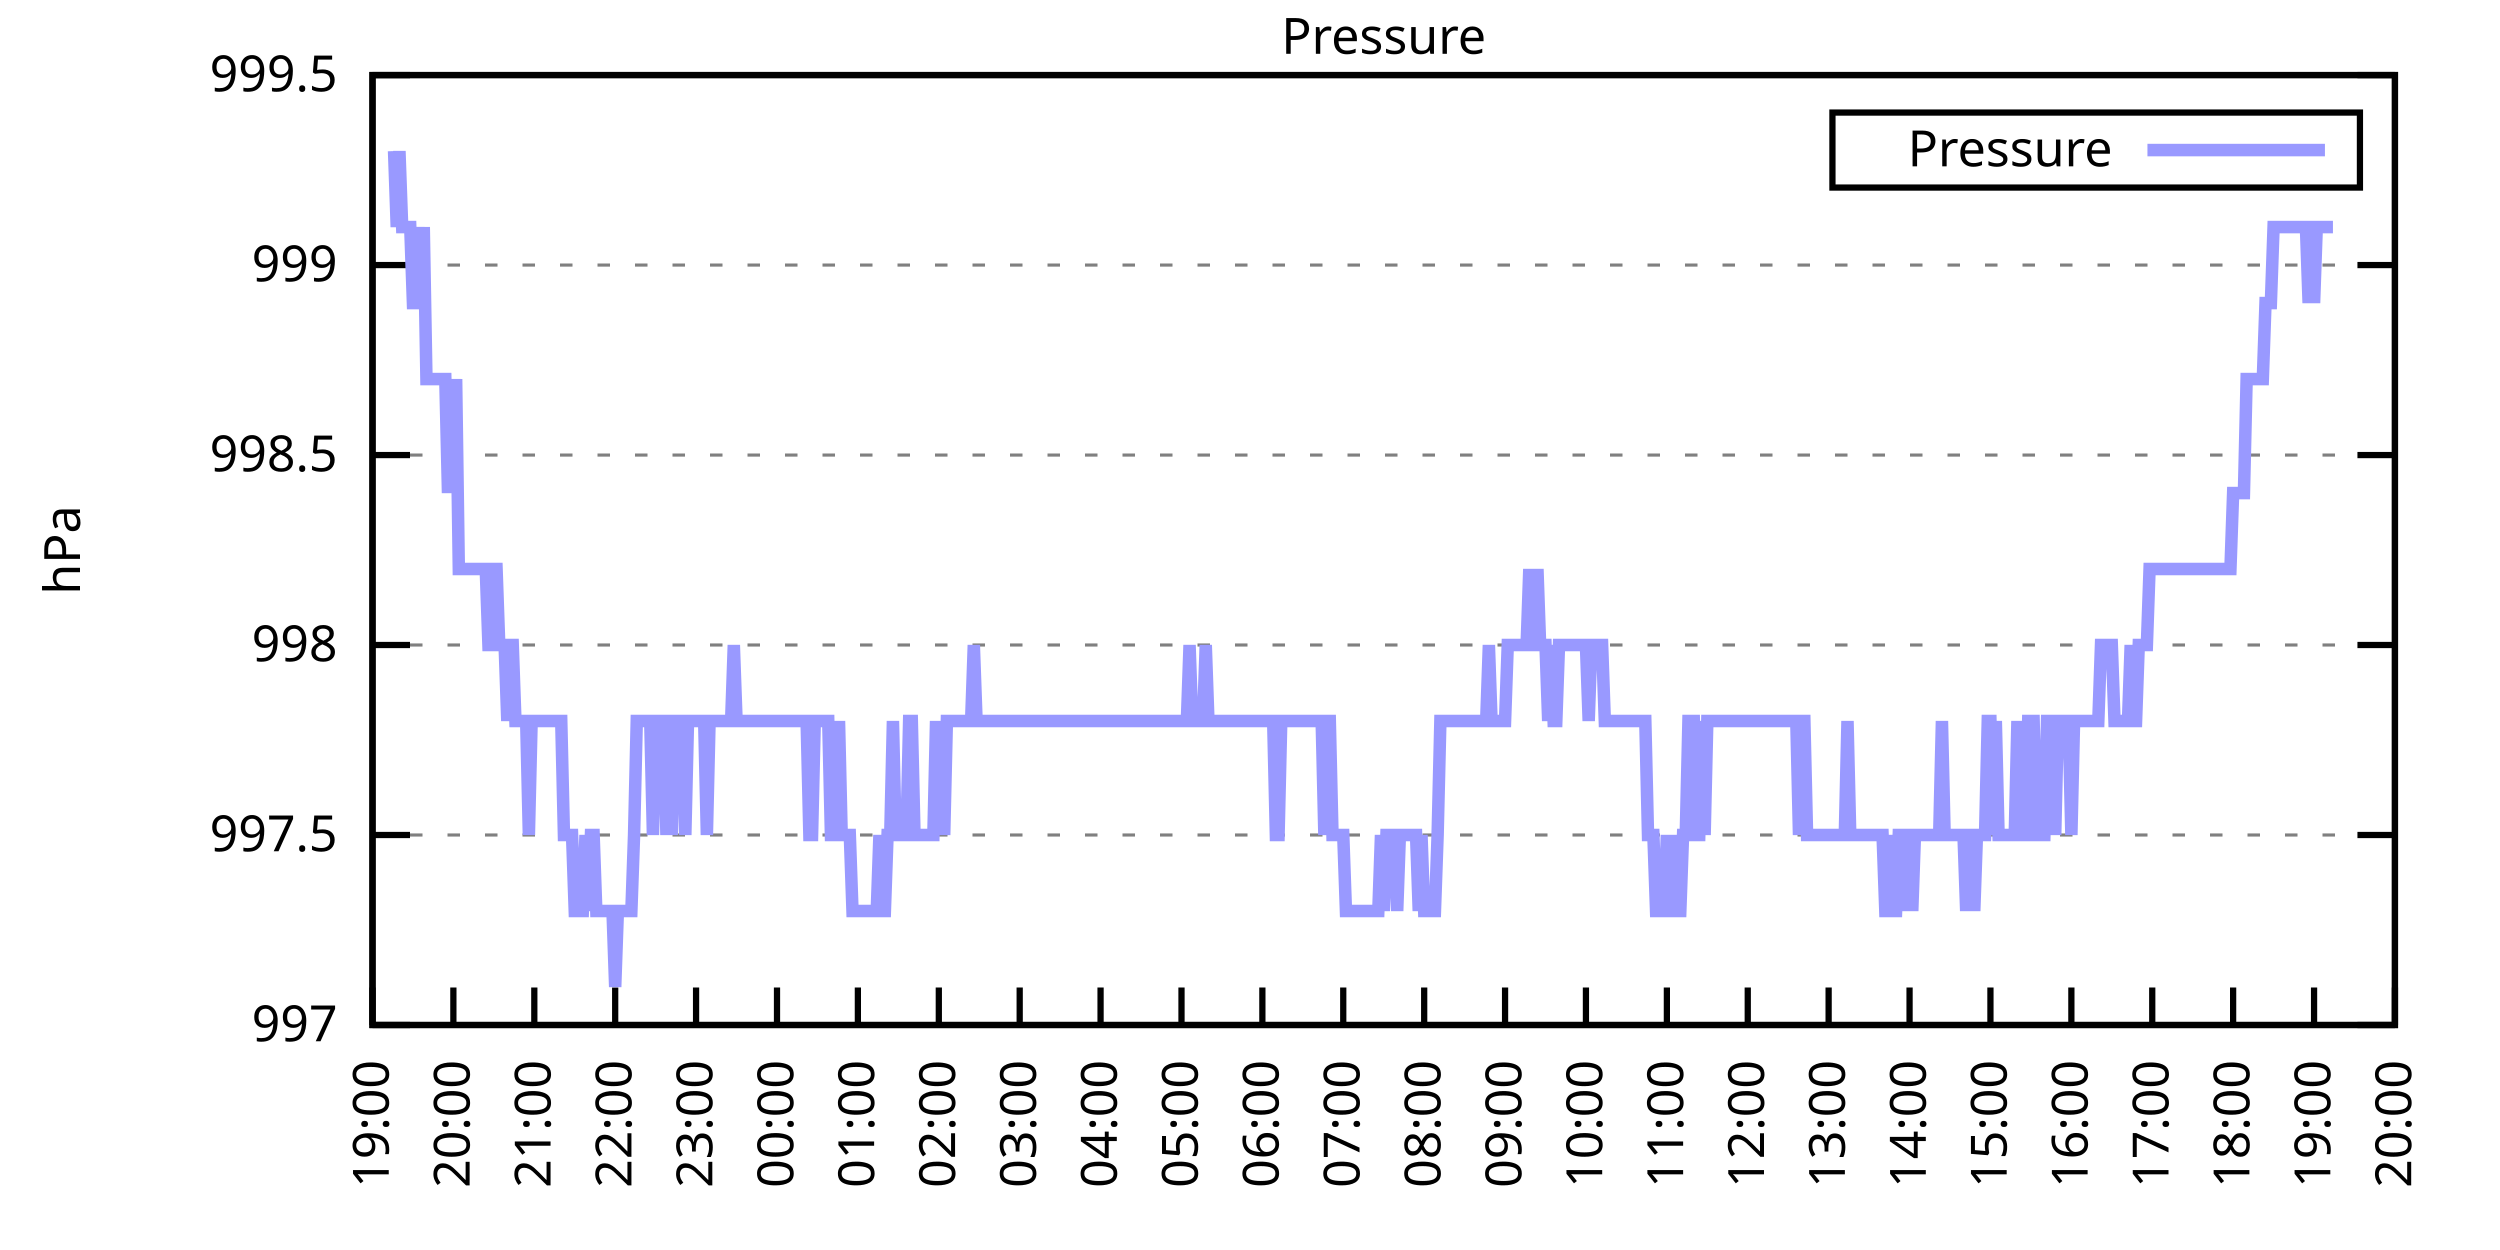
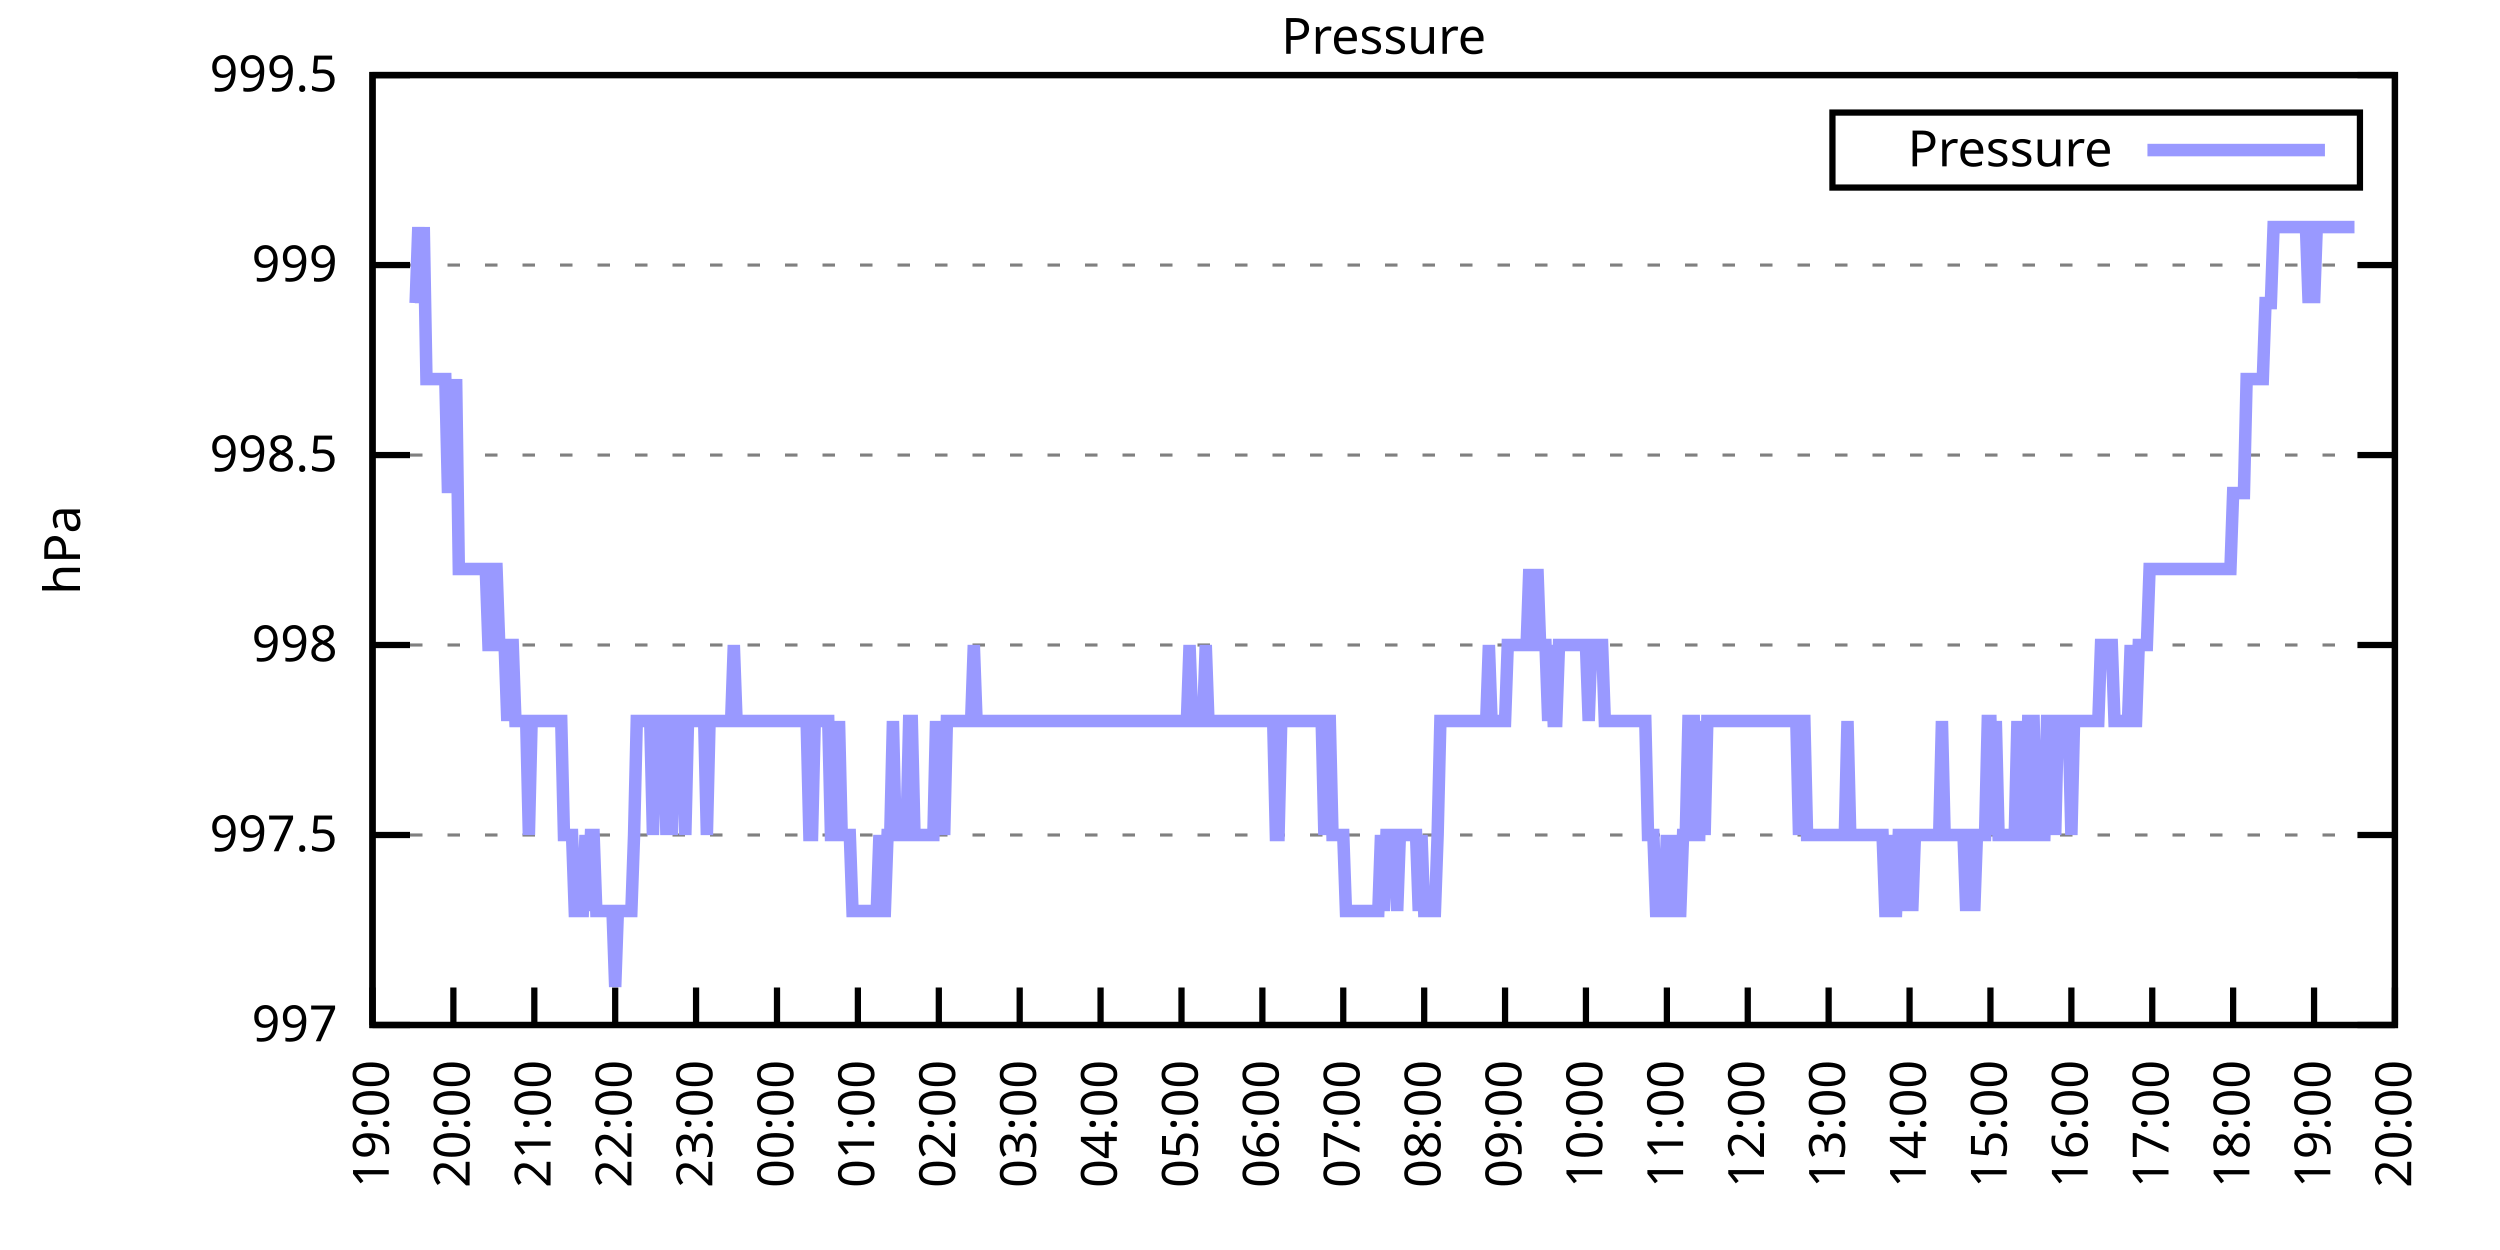
<svg xmlns="http://www.w3.org/2000/svg" xmlns:xlink="http://www.w3.org/1999/xlink" width="400" height="200" viewBox="0 0 400 200">
  <g id="gnuplot_canvas">
    <rect x="0" y="0" width="400" height="200" fill="none" />
    <defs>
      <circle id="gpDot" r="0.5" stroke-width="0.5" stroke="currentColor" />
      <path id="gpPt0" stroke-width="0.333" stroke="currentColor" d="M-1,0 h2 M0,-1 v2" />
      <path id="gpPt1" stroke-width="0.333" stroke="currentColor" d="M-1,-1 L1,1 M1,-1 L-1,1" />
      <path id="gpPt2" stroke-width="0.333" stroke="currentColor" d="M-1,0 L1,0 M0,-1 L0,1 M-1,-1 L1,1 M-1,1 L1,-1" />
      <rect id="gpPt3" stroke-width="0.333" stroke="currentColor" x="-1" y="-1" width="2" height="2" />
      <rect id="gpPt4" stroke-width="0.333" stroke="currentColor" fill="currentColor" x="-1" y="-1" width="2" height="2" />
      <circle id="gpPt5" stroke-width="0.333" stroke="currentColor" cx="0" cy="0" r="1" />
      <use xlink:href="#gpPt5" id="gpPt6" fill="currentColor" stroke="none" />
      <path id="gpPt7" stroke-width="0.333" stroke="currentColor" d="M0,-1.33 L-1.33,0.67 L1.33,0.67 z" />
      <use xlink:href="#gpPt7" id="gpPt8" fill="currentColor" stroke="none" />
      <use xlink:href="#gpPt7" id="gpPt9" stroke="currentColor" transform="rotate(180)" />
      <use xlink:href="#gpPt9" id="gpPt10" fill="currentColor" stroke="none" />
      <use xlink:href="#gpPt3" id="gpPt11" stroke="currentColor" transform="rotate(45)" />
      <use xlink:href="#gpPt11" id="gpPt12" fill="currentColor" stroke="none" />
      <path id="gpPt13" stroke-width="0.333" stroke="currentColor" d="M0,1.330 L1.265,0.411 L0.782,-1.067 L-0.782,-1.076 L-1.265,0.411 z" />
      <use xlink:href="#gpPt13" id="gpPt14" fill="currentColor" stroke="none" />
      <filter id="textbox" filterUnits="objectBoundingBox" x="0" y="0" height="1" width="1">
        <feFlood flood-color="white" flood-opacity="1" result="bgnd" />
        <feComposite in="SourceGraphic" in2="bgnd" operator="atop" />
      </filter>
      <filter id="greybox" filterUnits="objectBoundingBox" x="0" y="0" height="1" width="1">
        <feFlood flood-color="lightgrey" flood-opacity="1" result="grey" />
        <feComposite in="SourceGraphic" in2="grey" operator="atop" />
      </filter>
    </defs>
    <g fill="none" color="white" stroke="currentColor" stroke-width="1.00" stroke-linecap="butt" stroke-linejoin="miter">
</g>
    <g fill="none" color="black" stroke="currentColor" stroke-width="1.00" stroke-linecap="butt" stroke-linejoin="miter">
      <g stroke="none" shape-rendering="crispEdges">
        <polygon fill="rgb(255, 255, 255)" points="59.60,164.00 383.18,164.00 383.18,12.02 59.60,12.02 " />
      </g>
    </g>
    <g fill="none" color="black" stroke="currentColor" stroke-width="1.00" stroke-linecap="butt" stroke-linejoin="miter">
</g>
    <g fill="none" color="black" stroke="black" stroke-width="0.50" stroke-linecap="butt" stroke-linejoin="miter">
</g>
    <g fill="none" color="gray" stroke="currentColor" stroke-width="0.50" stroke-linecap="butt" stroke-linejoin="miter">
      <path stroke="gray" stroke-dasharray="2,4" class="gridline" d="M59.60,164.00 L383.19,164.00  " />
    </g>
    <g fill="none" color="gray" stroke="gray" stroke-width="1.00" stroke-linecap="butt" stroke-linejoin="miter">
</g>
    <g fill="none" color="black" stroke="currentColor" stroke-width="1.00" stroke-linecap="butt" stroke-linejoin="miter">
      <path stroke="black" d="M59.60,164.00 L65.60,164.00 M383.19,164.00 L377.19,164.00  " />
      <g transform="translate(54.00,166.60)" stroke="none" fill="black" font-family="Sans" font-size="8.00" text-anchor="end">
        <text>
          <tspan font-family="Sans"> 997</tspan>
        </text>
      </g>
    </g>
    <g fill="none" color="black" stroke="currentColor" stroke-width="1.00" stroke-linecap="butt" stroke-linejoin="miter">
</g>
    <g fill="none" color="black" stroke="black" stroke-width="0.50" stroke-linecap="butt" stroke-linejoin="miter">
</g>
    <g fill="none" color="gray" stroke="currentColor" stroke-width="0.50" stroke-linecap="butt" stroke-linejoin="miter">
      <path stroke="gray" stroke-dasharray="2,4" class="gridline" d="M59.60,133.60 L383.19,133.60  " />
    </g>
    <g fill="none" color="gray" stroke="gray" stroke-width="1.00" stroke-linecap="butt" stroke-linejoin="miter">
</g>
    <g fill="none" color="black" stroke="currentColor" stroke-width="1.00" stroke-linecap="butt" stroke-linejoin="miter">
      <path stroke="black" d="M59.60,133.60 L65.60,133.60 M383.19,133.60 L377.19,133.60  " />
      <g transform="translate(54.00,136.20)" stroke="none" fill="black" font-family="Sans" font-size="8.00" text-anchor="end">
        <text>
          <tspan font-family="Sans"> 997.5</tspan>
        </text>
      </g>
    </g>
    <g fill="none" color="black" stroke="currentColor" stroke-width="1.00" stroke-linecap="butt" stroke-linejoin="miter">
</g>
    <g fill="none" color="black" stroke="black" stroke-width="0.50" stroke-linecap="butt" stroke-linejoin="miter">
</g>
    <g fill="none" color="gray" stroke="currentColor" stroke-width="0.50" stroke-linecap="butt" stroke-linejoin="miter">
      <path stroke="gray" stroke-dasharray="2,4" class="gridline" d="M59.60,103.20 L383.19,103.20  " />
    </g>
    <g fill="none" color="gray" stroke="gray" stroke-width="1.00" stroke-linecap="butt" stroke-linejoin="miter">
</g>
    <g fill="none" color="black" stroke="currentColor" stroke-width="1.00" stroke-linecap="butt" stroke-linejoin="miter">
      <path stroke="black" d="M59.60,103.20 L65.60,103.20 M383.19,103.20 L377.19,103.20  " />
      <g transform="translate(54.00,105.80)" stroke="none" fill="black" font-family="Sans" font-size="8.00" text-anchor="end">
        <text>
          <tspan font-family="Sans"> 998</tspan>
        </text>
      </g>
    </g>
    <g fill="none" color="black" stroke="currentColor" stroke-width="1.00" stroke-linecap="butt" stroke-linejoin="miter">
</g>
    <g fill="none" color="black" stroke="black" stroke-width="0.50" stroke-linecap="butt" stroke-linejoin="miter">
</g>
    <g fill="none" color="gray" stroke="currentColor" stroke-width="0.50" stroke-linecap="butt" stroke-linejoin="miter">
      <path stroke="gray" stroke-dasharray="2,4" class="gridline" d="M59.60,72.81 L383.19,72.81  " />
    </g>
    <g fill="none" color="gray" stroke="gray" stroke-width="1.00" stroke-linecap="butt" stroke-linejoin="miter">
</g>
    <g fill="none" color="black" stroke="currentColor" stroke-width="1.00" stroke-linecap="butt" stroke-linejoin="miter">
      <path stroke="black" d="M59.60,72.81 L65.60,72.81 M383.19,72.81 L377.19,72.81  " />
      <g transform="translate(54.00,75.41)" stroke="none" fill="black" font-family="Sans" font-size="8.00" text-anchor="end">
        <text>
          <tspan font-family="Sans"> 998.5</tspan>
        </text>
      </g>
    </g>
    <g fill="none" color="black" stroke="currentColor" stroke-width="1.00" stroke-linecap="butt" stroke-linejoin="miter">
</g>
    <g fill="none" color="black" stroke="black" stroke-width="0.50" stroke-linecap="butt" stroke-linejoin="miter">
</g>
    <g fill="none" color="gray" stroke="currentColor" stroke-width="0.50" stroke-linecap="butt" stroke-linejoin="miter">
      <path stroke="gray" stroke-dasharray="2,4" class="gridline" d="M59.60,42.41 L383.19,42.41  " />
    </g>
    <g fill="none" color="gray" stroke="gray" stroke-width="1.00" stroke-linecap="butt" stroke-linejoin="miter">
</g>
    <g fill="none" color="black" stroke="currentColor" stroke-width="1.00" stroke-linecap="butt" stroke-linejoin="miter">
      <path stroke="black" d="M59.60,42.41 L65.60,42.41 M383.19,42.41 L377.19,42.41  " />
      <g transform="translate(54.00,45.01)" stroke="none" fill="black" font-family="Sans" font-size="8.00" text-anchor="end">
        <text>
          <tspan font-family="Sans"> 999</tspan>
        </text>
      </g>
    </g>
    <g fill="none" color="black" stroke="currentColor" stroke-width="1.00" stroke-linecap="butt" stroke-linejoin="miter">
</g>
    <g fill="none" color="black" stroke="black" stroke-width="0.50" stroke-linecap="butt" stroke-linejoin="miter">
</g>
    <g fill="none" color="gray" stroke="currentColor" stroke-width="0.50" stroke-linecap="butt" stroke-linejoin="miter">
      <path stroke="gray" stroke-dasharray="2,4" class="gridline" d="M59.60,12.01 L383.19,12.01  " />
    </g>
    <g fill="none" color="gray" stroke="gray" stroke-width="1.00" stroke-linecap="butt" stroke-linejoin="miter">
</g>
    <g fill="none" color="black" stroke="currentColor" stroke-width="1.00" stroke-linecap="butt" stroke-linejoin="miter">
      <path stroke="black" d="M59.60,12.01 L65.60,12.01 M383.19,12.01 L377.19,12.01  " />
      <g transform="translate(54.00,14.61)" stroke="none" fill="black" font-family="Sans" font-size="8.00" text-anchor="end">
        <text>
          <tspan font-family="Sans"> 999.5</tspan>
        </text>
      </g>
    </g>
    <g fill="none" color="black" stroke="currentColor" stroke-width="1.00" stroke-linecap="butt" stroke-linejoin="miter">
      <path stroke="black" d="M59.60,164.00 L59.60,158.00  " />
      <g transform="translate(62.20,169.60) rotate(270.00)" stroke="none" fill="black" font-family="Sans" font-size="8.00" text-anchor="end">
        <text>
          <tspan font-family="Sans">19:00</tspan>
        </text>
      </g>
    </g>
    <g fill="none" color="black" stroke="currentColor" stroke-width="1.00" stroke-linecap="butt" stroke-linejoin="miter">
      <path stroke="black" d="M72.54,164.00 L72.54,158.00  " />
      <g transform="translate(75.14,169.60) rotate(270.00)" stroke="none" fill="black" font-family="Sans" font-size="8.00" text-anchor="end">
        <text>
          <tspan font-family="Sans">20:00</tspan>
        </text>
      </g>
    </g>
    <g fill="none" color="black" stroke="currentColor" stroke-width="1.00" stroke-linecap="butt" stroke-linejoin="miter">
      <path stroke="black" d="M85.49,164.00 L85.49,158.00  " />
      <g transform="translate(88.09,169.60) rotate(270.00)" stroke="none" fill="black" font-family="Sans" font-size="8.00" text-anchor="end">
        <text>
          <tspan font-family="Sans">21:00</tspan>
        </text>
      </g>
    </g>
    <g fill="none" color="black" stroke="currentColor" stroke-width="1.00" stroke-linecap="butt" stroke-linejoin="miter">
      <path stroke="black" d="M98.43,164.00 L98.43,158.00  " />
      <g transform="translate(101.03,169.60) rotate(270.00)" stroke="none" fill="black" font-family="Sans" font-size="8.00" text-anchor="end">
        <text>
          <tspan font-family="Sans">22:00</tspan>
        </text>
      </g>
    </g>
    <g fill="none" color="black" stroke="currentColor" stroke-width="1.00" stroke-linecap="butt" stroke-linejoin="miter">
      <path stroke="black" d="M111.37,164.00 L111.37,158.00  " />
      <g transform="translate(113.97,169.60) rotate(270.00)" stroke="none" fill="black" font-family="Sans" font-size="8.00" text-anchor="end">
        <text>
          <tspan font-family="Sans">23:00</tspan>
        </text>
      </g>
    </g>
    <g fill="none" color="black" stroke="currentColor" stroke-width="1.00" stroke-linecap="butt" stroke-linejoin="miter">
      <path stroke="black" d="M124.32,164.00 L124.32,158.00  " />
      <g transform="translate(126.92,169.60) rotate(270.00)" stroke="none" fill="black" font-family="Sans" font-size="8.00" text-anchor="end">
        <text>
          <tspan font-family="Sans">00:00</tspan>
        </text>
      </g>
    </g>
    <g fill="none" color="black" stroke="currentColor" stroke-width="1.00" stroke-linecap="butt" stroke-linejoin="miter">
      <path stroke="black" d="M137.26,164.00 L137.26,158.00  " />
      <g transform="translate(139.86,169.60) rotate(270.00)" stroke="none" fill="black" font-family="Sans" font-size="8.00" text-anchor="end">
        <text>
          <tspan font-family="Sans">01:00</tspan>
        </text>
      </g>
    </g>
    <g fill="none" color="black" stroke="currentColor" stroke-width="1.00" stroke-linecap="butt" stroke-linejoin="miter">
      <path stroke="black" d="M150.21,164.00 L150.21,158.00  " />
      <g transform="translate(152.81,169.60) rotate(270.00)" stroke="none" fill="black" font-family="Sans" font-size="8.00" text-anchor="end">
        <text>
          <tspan font-family="Sans">02:00</tspan>
        </text>
      </g>
    </g>
    <g fill="none" color="black" stroke="currentColor" stroke-width="1.00" stroke-linecap="butt" stroke-linejoin="miter">
      <path stroke="black" d="M163.15,164.00 L163.15,158.00  " />
      <g transform="translate(165.75,169.60) rotate(270.00)" stroke="none" fill="black" font-family="Sans" font-size="8.00" text-anchor="end">
        <text>
          <tspan font-family="Sans">03:00</tspan>
        </text>
      </g>
    </g>
    <g fill="none" color="black" stroke="currentColor" stroke-width="1.00" stroke-linecap="butt" stroke-linejoin="miter">
      <path stroke="black" d="M176.09,164.00 L176.09,158.00  " />
      <g transform="translate(178.69,169.60) rotate(270.00)" stroke="none" fill="black" font-family="Sans" font-size="8.00" text-anchor="end">
        <text>
          <tspan font-family="Sans">04:00</tspan>
        </text>
      </g>
    </g>
    <g fill="none" color="black" stroke="currentColor" stroke-width="1.00" stroke-linecap="butt" stroke-linejoin="miter">
      <path stroke="black" d="M189.04,164.00 L189.04,158.00  " />
      <g transform="translate(191.64,169.60) rotate(270.00)" stroke="none" fill="black" font-family="Sans" font-size="8.00" text-anchor="end">
        <text>
          <tspan font-family="Sans">05:00</tspan>
        </text>
      </g>
    </g>
    <g fill="none" color="black" stroke="currentColor" stroke-width="1.00" stroke-linecap="butt" stroke-linejoin="miter">
      <path stroke="black" d="M201.98,164.00 L201.98,158.00  " />
      <g transform="translate(204.58,169.60) rotate(270.00)" stroke="none" fill="black" font-family="Sans" font-size="8.00" text-anchor="end">
        <text>
          <tspan font-family="Sans">06:00</tspan>
        </text>
      </g>
    </g>
    <g fill="none" color="black" stroke="currentColor" stroke-width="1.00" stroke-linecap="butt" stroke-linejoin="miter">
      <path stroke="black" d="M214.92,164.00 L214.92,158.00  " />
      <g transform="translate(217.52,169.60) rotate(270.00)" stroke="none" fill="black" font-family="Sans" font-size="8.00" text-anchor="end">
        <text>
          <tspan font-family="Sans">07:00</tspan>
        </text>
      </g>
    </g>
    <g fill="none" color="black" stroke="currentColor" stroke-width="1.00" stroke-linecap="butt" stroke-linejoin="miter">
      <path stroke="black" d="M227.87,164.00 L227.87,158.00  " />
      <g transform="translate(230.47,169.60) rotate(270.00)" stroke="none" fill="black" font-family="Sans" font-size="8.00" text-anchor="end">
        <text>
          <tspan font-family="Sans">08:00</tspan>
        </text>
      </g>
    </g>
    <g fill="none" color="black" stroke="currentColor" stroke-width="1.00" stroke-linecap="butt" stroke-linejoin="miter">
      <path stroke="black" d="M240.81,164.00 L240.81,158.00  " />
      <g transform="translate(243.41,169.60) rotate(270.00)" stroke="none" fill="black" font-family="Sans" font-size="8.00" text-anchor="end">
        <text>
          <tspan font-family="Sans">09:00</tspan>
        </text>
      </g>
    </g>
    <g fill="none" color="black" stroke="currentColor" stroke-width="1.00" stroke-linecap="butt" stroke-linejoin="miter">
      <path stroke="black" d="M253.75,164.00 L253.75,158.00  " />
      <g transform="translate(256.35,169.60) rotate(270.00)" stroke="none" fill="black" font-family="Sans" font-size="8.00" text-anchor="end">
        <text>
          <tspan font-family="Sans">10:00</tspan>
        </text>
      </g>
    </g>
    <g fill="none" color="black" stroke="currentColor" stroke-width="1.00" stroke-linecap="butt" stroke-linejoin="miter">
      <path stroke="black" d="M266.70,164.00 L266.70,158.00  " />
      <g transform="translate(269.30,169.60) rotate(270.00)" stroke="none" fill="black" font-family="Sans" font-size="8.00" text-anchor="end">
        <text>
          <tspan font-family="Sans">11:00</tspan>
        </text>
      </g>
    </g>
    <g fill="none" color="black" stroke="currentColor" stroke-width="1.00" stroke-linecap="butt" stroke-linejoin="miter">
      <path stroke="black" d="M279.64,164.00 L279.64,158.00  " />
      <g transform="translate(282.24,169.60) rotate(270.00)" stroke="none" fill="black" font-family="Sans" font-size="8.00" text-anchor="end">
        <text>
          <tspan font-family="Sans">12:00</tspan>
        </text>
      </g>
    </g>
    <g fill="none" color="black" stroke="currentColor" stroke-width="1.00" stroke-linecap="butt" stroke-linejoin="miter">
      <path stroke="black" d="M292.58,164.00 L292.58,158.00  " />
      <g transform="translate(295.18,169.60) rotate(270.00)" stroke="none" fill="black" font-family="Sans" font-size="8.00" text-anchor="end">
        <text>
          <tspan font-family="Sans">13:00</tspan>
        </text>
      </g>
    </g>
    <g fill="none" color="black" stroke="currentColor" stroke-width="1.00" stroke-linecap="butt" stroke-linejoin="miter">
      <path stroke="black" d="M305.53,164.00 L305.53,158.00  " />
      <g transform="translate(308.13,169.60) rotate(270.00)" stroke="none" fill="black" font-family="Sans" font-size="8.00" text-anchor="end">
        <text>
          <tspan font-family="Sans">14:00</tspan>
        </text>
      </g>
    </g>
    <g fill="none" color="black" stroke="currentColor" stroke-width="1.00" stroke-linecap="butt" stroke-linejoin="miter">
      <path stroke="black" d="M318.47,164.00 L318.47,158.00  " />
      <g transform="translate(321.07,169.60) rotate(270.00)" stroke="none" fill="black" font-family="Sans" font-size="8.00" text-anchor="end">
        <text>
          <tspan font-family="Sans">15:00</tspan>
        </text>
      </g>
    </g>
    <g fill="none" color="black" stroke="currentColor" stroke-width="1.00" stroke-linecap="butt" stroke-linejoin="miter">
      <path stroke="black" d="M331.42,164.00 L331.42,158.00  " />
      <g transform="translate(334.02,169.60) rotate(270.00)" stroke="none" fill="black" font-family="Sans" font-size="8.00" text-anchor="end">
        <text>
          <tspan font-family="Sans">16:00</tspan>
        </text>
      </g>
    </g>
    <g fill="none" color="black" stroke="currentColor" stroke-width="1.00" stroke-linecap="butt" stroke-linejoin="miter">
      <path stroke="black" d="M344.36,164.00 L344.36,158.00  " />
      <g transform="translate(346.96,169.60) rotate(270.00)" stroke="none" fill="black" font-family="Sans" font-size="8.00" text-anchor="end">
        <text>
          <tspan font-family="Sans">17:00</tspan>
        </text>
      </g>
    </g>
    <g fill="none" color="black" stroke="currentColor" stroke-width="1.00" stroke-linecap="butt" stroke-linejoin="miter">
      <path stroke="black" d="M357.30,164.00 L357.30,158.00  " />
      <g transform="translate(359.90,169.60) rotate(270.00)" stroke="none" fill="black" font-family="Sans" font-size="8.00" text-anchor="end">
        <text>
          <tspan font-family="Sans">18:00</tspan>
        </text>
      </g>
    </g>
    <g fill="none" color="black" stroke="currentColor" stroke-width="1.00" stroke-linecap="butt" stroke-linejoin="miter">
      <path stroke="black" d="M370.25,164.00 L370.25,158.00  " />
      <g transform="translate(372.85,169.60) rotate(270.00)" stroke="none" fill="black" font-family="Sans" font-size="8.00" text-anchor="end">
        <text>
          <tspan font-family="Sans">19:00</tspan>
        </text>
      </g>
    </g>
    <g fill="none" color="black" stroke="currentColor" stroke-width="1.00" stroke-linecap="butt" stroke-linejoin="miter">
      <path stroke="black" d="M383.19,164.00 L383.19,158.00  " />
      <g transform="translate(385.79,169.60) rotate(270.00)" stroke="none" fill="black" font-family="Sans" font-size="8.00" text-anchor="end">
        <text>
          <tspan font-family="Sans">20:00</tspan>
        </text>
      </g>
    </g>
    <g fill="none" color="black" stroke="currentColor" stroke-width="1.00" stroke-linecap="butt" stroke-linejoin="miter">
</g>
    <g fill="none" color="black" stroke="currentColor" stroke-width="1.00" stroke-linecap="butt" stroke-linejoin="miter">
      <path stroke="black" d="M59.60,12.01 L59.60,164.00 L383.19,164.00 L383.19,12.01 L59.60,12.01 Z  " />
    </g>
    <g fill="none" color="black" stroke="currentColor" stroke-width="1.00" stroke-linecap="butt" stroke-linejoin="miter">
</g>
    <g fill="none" color="black" stroke="currentColor" stroke-width="1.00" stroke-linecap="butt" stroke-linejoin="miter">
      <path stroke="black" d="M293.19,30.01 L293.19,18.01 L377.59,18.01 L377.59,30.01 L293.19,30.01 Z  " />
    </g>
    <g id="Pressure_plot_1">
      <g fill="none" color="white" stroke="black" stroke-width="2.00" stroke-linecap="butt" stroke-linejoin="miter">
</g>
      <g fill="none" color="black" stroke="currentColor" stroke-width="2.00" stroke-linecap="butt" stroke-linejoin="miter">
        <g transform="translate(337.99,26.61)" stroke="none" fill="black" font-family="Sans" font-size="8.00" text-anchor="end">
          <text>
            <tspan font-family="Sans">Pressure</tspan>
          </text>
        </g>
      </g>
      <g fill="none" color="black" stroke="currentColor" stroke-width="2.00" stroke-linecap="butt" stroke-linejoin="miter">
-         <path stroke="rgb(153, 153, 255)" d="M343.59,24.01 L371.99,24.01 M63.05,24.17 L63.48,36.33 L63.91,24.17 L64.35,36.33 L64.78,36.33 L65.21,36.33   L65.64,36.33 L66.07,48.49 L66.50,48.49 L66.93,36.33 L67.37,48.49 L67.80,36.33 L68.23,60.65 L68.66,60.65   L69.09,60.65 L69.52,60.65 L69.95,60.65 L70.39,60.65 L70.82,60.65 L71.25,60.65 L71.68,78.89 L72.11,60.65   L72.54,78.89 L72.98,60.65 L73.41,91.04 L74.27,91.04 L74.70,91.04 L75.13,91.04 L75.56,91.04 L76.00,91.04   L76.43,91.04 L76.86,91.04 L77.29,91.04 L77.72,91.04 L78.15,103.20 L78.58,103.20 L79.02,91.04 L79.45,91.04   L79.88,103.20 L80.31,103.20 L80.74,103.20 L81.17,115.36 L81.60,103.20 L82.04,103.20 L82.47,115.36 L82.90,115.36   L83.33,115.36 L83.76,115.36 L84.19,115.36 L84.62,133.60 L85.06,115.36 L85.49,115.36 L85.92,115.36 L86.35,115.36   L86.78,115.36 L87.21,115.36 L87.64,115.36 L88.08,115.36 L88.51,115.36 L88.94,115.36 L89.37,115.36 L89.80,115.36   L90.23,133.60 L90.45,133.60 L91.10,133.60 L91.53,133.60 L91.96,145.76 L92.39,145.76 L92.82,145.76 L93.25,145.76   L93.68,133.60 L94.12,145.76 L94.55,133.60 L94.98,133.60 L95.41,145.76 L95.84,145.76 L96.27,145.76 L96.70,145.76   L97.14,145.76 L97.57,145.76 L98.00,145.76 L98.43,157.92 L98.86,145.76 L99.29,145.76 L99.73,145.76 L100.16,145.76   L100.59,145.76 L101.02,145.76 L101.45,133.60 L101.88,115.36 L102.31,115.36 L102.75,115.36 L103.18,115.36 L103.61,115.36   L104.04,115.36 L104.47,133.60 L104.90,115.36 L105.33,115.36 L105.77,115.36 L106.20,115.36 L106.63,133.60 L107.06,115.36   L107.49,133.60 L107.92,115.36 L108.35,115.36 L108.79,115.36 L109.22,115.36 L109.65,133.60 L110.08,115.36 L110.51,115.36   L110.94,115.36 L111.37,115.36 L111.81,115.36 L112.24,115.36 L112.67,115.36 L113.10,133.60 L113.53,115.36 L113.96,115.36   L114.39,115.36 L114.83,115.36 L115.26,115.36 L115.69,115.36 L116.12,115.36 L116.55,115.36 L116.98,115.36 L117.41,103.20   L117.85,115.36 L118.28,115.36 L118.71,115.36 L119.14,115.36 L119.57,115.36 L120.00,115.36 L120.43,115.36 L120.87,115.36   L121.30,115.36 L121.73,115.36 L122.16,115.36 L122.59,115.36 L123.02,115.36 L123.46,115.36 L123.89,115.36 L124.32,115.36   L124.75,115.36 L125.18,115.36 L125.61,115.36 L126.04,115.36 L126.48,115.36 L126.91,115.36 L127.34,115.36 L127.77,115.36   L128.20,115.36 L128.63,115.36 L129.06,115.36 L129.50,133.60 L129.93,133.60 L130.36,115.36 L130.79,115.36 L131.22,115.36   L131.65,115.36 L132.08,115.36 L132.52,115.36 L132.95,133.60 L133.38,133.60 L133.81,133.60 L134.24,115.36 L134.67,133.60   L135.10,133.60 L135.54,133.60 L135.97,133.60 L136.40,145.76 L136.83,145.76 L137.26,145.76 L137.69,145.76 L138.12,145.76   L138.56,145.76 L138.99,145.76 L139.42,145.76 L139.85,145.76 L140.28,145.76 L140.71,133.60 L141.14,145.76 L141.58,145.76   L142.01,133.60 L142.44,133.60 L142.87,115.36 L143.30,133.60 L143.73,133.60 L144.16,133.60 L144.60,133.60 L145.03,133.60   L145.46,115.36 L145.89,115.36 L146.32,133.60 L146.75,133.60 L147.19,133.60 L147.62,133.60 L148.05,133.60 L148.48,133.60   L148.91,133.60 L149.34,133.60 L149.77,115.36 L150.21,133.60 L150.64,115.36 L151.07,133.60 L151.50,115.36 L151.93,115.36   L152.36,115.36 L152.79,115.36 L153.23,115.36 L153.66,115.36 L154.09,115.36 L154.52,115.36 L154.95,115.36 L155.38,115.36   L155.81,103.20 L156.25,115.36 L156.68,115.36 L157.11,115.36 L157.54,115.36 L157.97,115.36 L158.40,115.36 L158.83,115.36   L159.27,115.36 L159.70,115.36 L160.13,115.36 L160.56,115.36 L160.99,115.36 L161.42,115.36 L161.85,115.36 L162.29,115.36   L162.72,115.36 L163.15,115.36 L163.58,115.36 L164.01,115.36 L164.44,115.36 L164.87,115.36 L165.31,115.36 L165.74,115.36   L166.17,115.36 L166.60,115.36 L167.03,115.36 L167.46,115.36 L167.89,115.36 L168.33,115.36 L168.76,115.36 L169.19,115.36   L169.62,115.36 L170.05,115.36 L170.48,115.36 L170.91,115.36 L171.35,115.36 L171.78,115.36 L172.21,115.36 L172.64,115.36   L173.07,115.36 L173.50,115.36 L173.94,115.36 L174.37,115.36 L174.80,115.36 L175.23,115.36 L175.66,115.36 L176.09,115.36   L176.52,115.36 L176.96,115.36 L177.39,115.36 L177.82,115.36 L178.25,115.36 L178.68,115.36 L179.11,115.36 L179.54,115.36   L179.98,115.36 L180.41,115.36 L180.84,115.36 L181.27,115.36 L181.70,115.36 L182.13,115.36 L182.56,115.36 L183.00,115.36   L183.43,115.36 L183.86,115.36 L184.29,115.36 L184.72,115.36 L185.15,115.36 L185.58,115.36 L186.02,115.36 L186.45,115.36   L186.88,115.36 L187.31,115.36 L187.74,115.36 L188.17,115.36 L188.60,115.36 L189.04,115.36 L189.47,115.36 L189.90,115.36   L190.33,103.20 L190.76,115.36 L191.19,115.36 L191.62,115.36 L192.06,115.36 L192.49,115.36 L192.92,103.20 L193.35,115.36   L193.78,115.36 L194.21,115.36 L194.64,115.36 L195.08,115.36 L195.51,115.36 L195.94,115.36 L196.37,115.36 L196.80,115.36   L197.23,115.36 L197.67,115.36 L198.10,115.36 L198.53,115.36 L198.96,115.36 L199.39,115.36 L199.82,115.36 L200.25,115.36   L200.69,115.36 L201.12,115.36 L201.55,115.36 L201.98,115.36 L202.41,115.36 L202.84,115.36 L203.27,115.36 L203.71,115.36   L204.14,133.60 L204.57,133.60 L205.00,115.36 L205.43,115.36 L205.86,115.36 L206.29,115.36 L206.73,115.36 L207.16,115.36   L207.59,115.36 L208.02,115.36 L208.45,115.36 L208.88,115.36 L209.31,115.36 L209.75,115.36 L210.18,115.36 L210.61,115.36   L211.04,115.36 L211.47,115.36 L211.90,133.60 L212.33,115.36 L212.77,115.36 L213.20,133.60 L213.63,133.60 L214.06,133.60   L214.49,133.60 L214.92,133.60 L215.35,145.76 L215.79,145.76 L216.22,145.76 L216.65,145.76 L217.08,145.76 L217.51,145.76   L217.94,145.76 L218.37,145.76 L218.81,145.76 L219.24,145.76 L219.67,145.76 L220.10,145.76 L220.53,145.76 L220.96,133.60   L221.40,145.76 L221.83,133.60 L222.26,133.60 L222.69,133.60 L223.12,133.60 L223.55,145.76 L223.98,133.60 L224.42,133.60   L224.85,133.60 L225.28,133.60 L225.71,133.60 L226.14,133.60 L226.57,133.60 L227.00,145.76 L227.44,133.60 L227.87,145.76   L228.30,145.76 L228.73,145.76 L229.16,145.76 L229.59,145.76 L230.02,133.60 L230.46,115.36 L230.89,115.36 L231.32,115.36   L231.75,115.36 L232.18,115.36 L232.61,115.36 L233.04,115.36 L233.48,115.36 L233.91,115.36 L234.34,115.36 L234.77,115.36   L235.20,115.36 L235.63,115.36 L236.06,115.36 L236.50,115.36 L236.93,115.36 L237.36,115.36 L237.79,115.36 L238.22,103.20   L238.65,115.36 L239.08,115.36 L239.52,115.36 L239.95,115.36 L240.38,115.36 L240.81,115.36 L241.24,103.20 L241.67,103.20   L242.10,103.20 L242.54,103.20 L242.97,103.20 L243.40,103.20 L243.83,103.20 L244.26,103.20 L244.69,91.04 L245.12,103.20   L245.56,103.20 L245.99,91.04 L246.42,103.20 L246.85,103.20 L247.28,103.20 L247.71,115.36 L248.15,103.20 L248.58,115.36   L249.01,115.36 L249.44,103.20 L249.87,103.20 L250.30,103.20 L250.73,103.20 L251.17,103.20 L251.60,103.20 L252.03,103.20   L252.46,103.20 L252.89,103.20 L253.32,103.20 L253.75,103.20 L254.19,115.36 L254.62,103.20 L255.05,103.20 L255.48,103.20   L255.91,103.20 L256.34,103.20 L256.77,115.36 L257.21,115.36 L257.64,115.36 L258.07,115.36 L258.50,115.36 L258.93,115.36   L259.36,115.36 L259.79,115.36 L260.23,115.36 L260.66,115.36 L261.09,115.36 L261.52,115.36 L261.95,115.36 L262.38,115.36   L262.81,115.36 L263.25,115.36 L263.68,133.60 L264.11,133.60 L264.54,133.60 L264.97,145.76 L265.40,145.76 L265.83,145.76   L266.27,145.76 L266.70,133.60 L267.13,145.76 L267.56,133.60 L267.99,145.76 L268.42,145.76 L268.85,145.76 L269.29,133.60   L269.72,133.60 L270.15,115.36 L270.58,115.36 L271.01,115.36 L271.44,133.60 L271.88,133.60 L272.31,115.36 L272.74,133.60   L273.17,115.36 L273.60,115.36 L274.03,115.36 L274.46,115.36 L274.90,115.36 L275.33,115.36 L275.76,115.36 L276.19,115.36   L276.62,115.36 L277.05,115.36 L277.48,115.36 L277.92,115.36 L278.35,115.36 L278.78,115.36 L279.21,115.36 L279.64,115.36   L280.07,115.36 L280.50,115.36 L280.94,115.36 L281.37,115.36 L281.80,115.36 L282.23,115.36 L282.66,115.36 L283.09,115.36   L283.52,115.36 L283.96,115.36 L284.39,115.36 L284.82,115.36 L285.25,115.36 L285.68,115.36 L286.11,115.36 L286.54,115.36   L286.98,115.36 L287.41,115.36 L287.84,133.60 L288.27,115.36 L288.70,115.36 L289.13,133.60 L289.56,133.60 L290.00,133.60   L290.43,133.60 L290.86,133.60 L291.29,133.60 L291.72,133.60 L292.15,133.60 L292.58,133.60 L293.02,133.60 L293.45,133.60   L293.88,133.60 L294.31,133.60 L294.74,133.60 L295.17,133.60 L295.60,115.36 L296.04,133.60 L296.47,133.60 L296.90,133.60   L297.33,133.60 L297.76,133.60 L298.19,133.60 L298.63,133.60 L299.06,133.60 L299.49,133.60 L299.92,133.60 L300.35,133.60   L300.78,133.60 L301.21,133.60 L301.65,145.76 L302.08,145.76 L302.51,133.60 L302.94,145.76 L303.37,145.76 L303.80,133.60   L304.23,133.60 L304.67,145.76 L305.10,133.60 L305.53,133.60 L305.96,145.76 L306.39,133.60 L306.82,133.60 L307.25,133.60   L307.69,133.60 L308.12,133.60 L308.55,133.60 L308.98,133.60 L309.41,133.60 L309.84,133.60 L310.27,133.60 L310.71,115.36   L311.14,133.60 L311.57,133.60 L312.00,133.60 L312.43,133.60 L312.86,133.60 L313.29,133.60 L313.73,133.60 L314.16,133.60   L314.59,145.76 L315.02,133.60 L315.45,133.60 L315.88,145.76 L316.31,133.60 L316.75,133.60 L317.18,133.60 L317.61,133.60   L318.04,115.36 L318.47,115.36 L318.90,133.60 L319.33,115.36 L319.77,133.60 L320.20,133.60 L320.63,133.60 L321.06,133.60   L321.49,133.60 L321.92,133.60 L322.36,133.60 L322.79,115.36 L323.22,133.60 L323.65,133.60 L324.08,133.60 L324.51,115.36   L324.94,115.36 L325.38,115.36 L325.81,133.60 L326.24,133.60 L326.67,133.60 L327.10,133.60 L327.53,115.36 L327.96,115.36   L328.40,115.36 L328.83,133.60 L329.26,115.36 L329.69,115.36 L330.12,115.36 L330.55,115.36 L330.98,115.36 L331.42,133.60   L331.85,115.36 L332.28,115.36 L332.71,115.36 L333.14,115.36 L333.57,115.36 L334.00,115.36 L334.44,115.36 L334.87,115.36   L335.30,115.36 L335.73,115.36 L336.16,103.20 L336.59,103.20 L337.02,103.20 L337.46,103.20 L337.89,103.20 L338.32,115.36   L338.75,115.36 L339.18,115.36 L339.61,115.36 L340.04,115.36 L340.48,115.36 L340.91,103.20 L341.34,115.36 L341.77,115.36   L342.20,103.20 L342.63,103.20 L343.06,103.20 L343.50,103.20 L343.93,91.04 L344.36,91.04 L344.79,91.04 L345.22,91.04   L345.65,91.04 L346.09,91.04 L346.52,91.04 L346.95,91.04 L347.38,91.04 L347.81,91.04 L348.24,91.04 L348.67,91.04   L349.11,91.04 L349.54,91.04 L349.97,91.04 L350.40,91.04 L350.83,91.04 L351.26,91.04 L351.69,91.04 L352.13,91.04   L352.56,91.04 L352.99,91.04 L353.42,91.04 L353.85,91.04 L354.28,91.04 L354.71,91.04 L355.15,91.04 L355.58,91.04   L356.01,91.04 L356.44,91.04 L356.87,91.04 L357.30,78.89 L357.73,78.89 L358.17,78.89 L358.60,78.89 L359.03,78.89   L359.46,60.65 L359.89,60.65 L360.32,60.65 L360.75,60.65 L361.19,60.65 L361.62,60.65 L362.05,60.65 L362.48,48.49   L362.91,48.49 L363.34,48.49 L363.77,36.33 L364.21,36.33 L364.64,36.33 L365.07,36.33 L365.50,36.33 L365.93,36.33   L366.36,36.33 L366.79,36.33 L367.23,36.33 L367.66,36.33 L368.09,36.33 L368.52,36.33 L368.95,36.33 L369.38,48.49   L369.81,36.33 L370.25,48.49 L370.68,36.33 L371.11,36.33 L371.54,36.33 L371.97,36.33 L372.40,36.33 L372.84,36.33   L373.27,36.33  " />
+         <path stroke="rgb(153, 153, 255)" d="M343.59,24.01 L371.99,24.01 M66.50,48.49 L66.93,36.33 L67.37,48.49 L67.80,36.33 L68.23,60.65 L68.66,60.65   L69.09,60.65 L69.52,60.65 L69.95,60.65 L70.39,60.65 L70.82,60.65 L71.25,60.65 L71.68,78.89 L72.11,60.65   L72.54,78.89 L72.98,60.65 L73.41,91.04 L74.27,91.04 L74.70,91.04 L75.13,91.04 L75.56,91.04 L76.00,91.04   L76.43,91.04 L76.86,91.04 L77.29,91.04 L77.72,91.04 L78.15,103.20 L78.58,103.20 L79.02,91.04 L79.45,91.04   L79.88,103.20 L80.31,103.20 L80.74,103.20 L81.17,115.36 L81.60,103.20 L82.04,103.20 L82.47,115.36 L82.90,115.36   L83.33,115.36 L83.76,115.36 L84.19,115.36 L84.62,133.60 L85.06,115.36 L85.49,115.36 L85.92,115.36 L86.35,115.36   L86.78,115.36 L87.21,115.36 L87.64,115.36 L88.08,115.36 L88.51,115.36 L88.94,115.36 L89.37,115.36 L89.80,115.36   L90.23,133.60 L90.45,133.60 L91.10,133.60 L91.53,133.60 L91.96,145.76 L92.39,145.76 L92.82,145.76 L93.25,145.76   L93.68,133.60 L94.12,145.76 L94.55,133.60 L94.98,133.60 L95.41,145.76 L95.84,145.76 L96.27,145.76 L96.70,145.76   L97.14,145.76 L97.57,145.76 L98.00,145.76 L98.43,157.92 L98.86,145.76 L99.29,145.76 L99.73,145.76 L100.16,145.76   L100.59,145.76 L101.02,145.76 L101.45,133.60 L101.88,115.36 L102.31,115.36 L102.75,115.36 L103.18,115.36 L103.61,115.36   L104.04,115.36 L104.47,133.60 L104.90,115.36 L105.33,115.36 L105.77,115.36 L106.20,115.36 L106.63,133.60 L107.06,115.36   L107.49,133.60 L107.92,115.36 L108.35,115.36 L108.79,115.36 L109.22,115.36 L109.65,133.60 L110.08,115.36 L110.51,115.36   L110.94,115.36 L111.37,115.36 L111.81,115.36 L112.24,115.36 L112.67,115.36 L113.10,133.60 L113.53,115.36 L113.96,115.36   L114.39,115.36 L114.83,115.36 L115.26,115.36 L115.69,115.36 L116.12,115.36 L116.55,115.36 L116.98,115.36 L117.41,103.20   L117.85,115.36 L118.28,115.36 L118.71,115.36 L119.14,115.36 L119.57,115.36 L120.00,115.36 L120.43,115.36 L120.87,115.36   L121.30,115.36 L121.73,115.36 L122.16,115.36 L122.59,115.36 L123.02,115.36 L123.46,115.36 L123.89,115.36 L124.32,115.36   L124.75,115.36 L125.18,115.36 L125.61,115.36 L126.04,115.36 L126.48,115.36 L126.91,115.36 L127.34,115.36 L127.77,115.36   L128.20,115.36 L128.63,115.36 L129.06,115.36 L129.50,133.60 L129.93,133.60 L130.36,115.36 L130.79,115.36 L131.22,115.36   L131.65,115.36 L132.08,115.36 L132.52,115.36 L132.95,133.60 L133.38,133.60 L133.81,133.60 L134.24,115.36 L134.67,133.60   L135.10,133.60 L135.54,133.60 L135.97,133.60 L136.40,145.76 L136.83,145.76 L137.26,145.76 L137.69,145.76 L138.12,145.76   L138.56,145.76 L138.99,145.76 L139.42,145.76 L139.85,145.76 L140.28,145.76 L140.71,133.60 L141.14,145.76 L141.58,145.76   L142.01,133.60 L142.44,133.60 L142.87,115.36 L143.30,133.60 L143.73,133.60 L144.16,133.60 L144.60,133.60 L145.03,133.60   L145.46,115.36 L145.89,115.36 L146.32,133.60 L146.75,133.60 L147.19,133.60 L147.62,133.60 L148.05,133.60 L148.48,133.60   L148.91,133.60 L149.34,133.60 L149.77,115.36 L150.21,133.60 L150.64,115.36 L151.07,133.60 L151.50,115.36 L151.93,115.36   L152.36,115.36 L152.79,115.36 L153.23,115.36 L153.66,115.36 L154.09,115.36 L154.52,115.36 L154.95,115.36 L155.38,115.36   L155.81,103.20 L156.25,115.36 L156.68,115.36 L157.11,115.36 L157.54,115.36 L157.97,115.36 L158.40,115.36 L158.83,115.36   L159.27,115.36 L159.70,115.36 L160.13,115.36 L160.56,115.36 L160.99,115.36 L161.42,115.36 L161.85,115.36 L162.29,115.36   L162.72,115.36 L163.15,115.36 L163.58,115.36 L164.01,115.36 L164.44,115.36 L164.87,115.36 L165.31,115.36 L165.74,115.36   L166.17,115.36 L166.60,115.36 L167.03,115.36 L167.46,115.36 L167.89,115.36 L168.33,115.36 L168.76,115.36 L169.19,115.36   L169.62,115.36 L170.05,115.36 L170.48,115.36 L170.91,115.36 L171.35,115.36 L171.78,115.36 L172.21,115.36 L172.64,115.36   L173.07,115.36 L173.50,115.36 L173.94,115.36 L174.37,115.36 L174.80,115.36 L175.23,115.36 L175.66,115.36 L176.09,115.36   L176.52,115.36 L176.96,115.36 L177.39,115.36 L177.82,115.36 L178.25,115.36 L178.68,115.36 L179.11,115.36 L179.54,115.36   L179.98,115.36 L180.41,115.36 L180.84,115.36 L181.27,115.36 L181.70,115.36 L182.13,115.36 L182.56,115.36 L183.00,115.36   L183.43,115.36 L183.86,115.36 L184.29,115.36 L184.72,115.36 L185.15,115.36 L185.58,115.36 L186.02,115.36 L186.45,115.36   L186.88,115.36 L187.31,115.36 L187.74,115.36 L188.17,115.36 L188.60,115.36 L189.04,115.36 L189.47,115.36 L189.90,115.36   L190.33,103.20 L190.76,115.36 L191.19,115.36 L191.62,115.36 L192.06,115.36 L192.49,115.36 L192.92,103.20 L193.35,115.36   L193.78,115.36 L194.21,115.36 L194.64,115.36 L195.08,115.36 L195.51,115.36 L195.94,115.36 L196.37,115.36 L196.80,115.36   L197.23,115.36 L197.67,115.36 L198.10,115.36 L198.53,115.36 L198.96,115.36 L199.39,115.36 L199.82,115.36 L200.25,115.36   L200.69,115.36 L201.12,115.36 L201.55,115.36 L201.98,115.36 L202.41,115.36 L202.84,115.36 L203.27,115.36 L203.71,115.36   L204.14,133.60 L204.57,133.60 L205.00,115.36 L205.43,115.36 L205.86,115.36 L206.29,115.36 L206.73,115.36 L207.16,115.36   L207.59,115.36 L208.02,115.36 L208.45,115.36 L208.88,115.36 L209.31,115.36 L209.75,115.36 L210.18,115.36 L210.61,115.36   L211.04,115.36 L211.47,115.36 L211.90,133.60 L212.33,115.36 L212.77,115.36 L213.20,133.60 L213.63,133.60 L214.06,133.60   L214.49,133.60 L214.92,133.60 L215.35,145.76 L215.79,145.76 L216.22,145.76 L216.65,145.76 L217.08,145.76 L217.51,145.76   L217.94,145.76 L218.37,145.76 L218.81,145.76 L219.24,145.76 L219.67,145.76 L220.10,145.76 L220.53,145.76 L220.96,133.60   L221.40,145.76 L221.83,133.60 L222.26,133.60 L222.69,133.60 L223.12,133.60 L223.55,145.76 L223.98,133.60 L224.42,133.60   L224.85,133.60 L225.28,133.60 L225.71,133.60 L226.14,133.60 L226.57,133.60 L227.00,145.76 L227.44,133.60 L227.87,145.76   L228.30,145.76 L228.73,145.76 L229.16,145.76 L229.59,145.76 L230.02,133.60 L230.46,115.36 L230.89,115.36 L231.32,115.36   L231.75,115.36 L232.18,115.36 L232.61,115.36 L233.04,115.36 L233.48,115.36 L233.91,115.36 L234.34,115.36 L234.77,115.36   L235.20,115.36 L235.63,115.36 L236.06,115.36 L236.50,115.36 L236.93,115.36 L237.36,115.36 L237.79,115.36 L238.22,103.20   L238.65,115.36 L239.08,115.36 L239.52,115.36 L239.95,115.36 L240.38,115.36 L240.81,115.36 L241.24,103.20 L241.67,103.20   L242.10,103.20 L242.54,103.20 L242.97,103.20 L243.40,103.20 L243.83,103.20 L244.26,103.20 L244.69,91.04 L245.12,103.20   L245.56,103.20 L245.99,91.04 L246.42,103.20 L246.85,103.20 L247.28,103.20 L247.71,115.36 L248.15,103.20 L248.58,115.36   L249.01,115.36 L249.44,103.20 L249.87,103.20 L250.30,103.20 L250.73,103.20 L251.17,103.20 L251.60,103.20 L252.03,103.20   L252.46,103.20 L252.89,103.20 L253.32,103.20 L253.75,103.20 L254.19,115.36 L254.62,103.20 L255.05,103.20 L255.48,103.20   L255.91,103.20 L256.34,103.20 L256.77,115.36 L257.21,115.36 L257.64,115.36 L258.07,115.36 L258.50,115.36 L258.93,115.36   L259.36,115.36 L259.79,115.36 L260.23,115.36 L260.66,115.36 L261.09,115.36 L261.52,115.36 L261.95,115.36 L262.38,115.36   L262.81,115.36 L263.25,115.36 L263.68,133.60 L264.11,133.60 L264.54,133.60 L264.97,145.76 L265.40,145.76 L265.83,145.76   L266.27,145.76 L266.70,133.60 L267.13,145.76 L267.56,133.60 L267.99,145.76 L268.42,145.76 L268.85,145.76 L269.29,133.60   L269.72,133.60 L270.15,115.36 L270.58,115.36 L271.01,115.36 L271.44,133.60 L271.88,133.60 L272.31,115.36 L272.74,133.60   L273.17,115.36 L273.60,115.36 L274.03,115.36 L274.46,115.36 L274.90,115.36 L275.33,115.36 L275.76,115.36 L276.19,115.36   L276.62,115.36 L277.05,115.36 L277.48,115.36 L277.92,115.36 L278.35,115.36 L278.78,115.36 L279.21,115.36 L279.64,115.36   L280.07,115.36 L280.50,115.36 L280.94,115.36 L281.37,115.36 L281.80,115.36 L282.23,115.36 L282.66,115.36 L283.09,115.36   L283.52,115.36 L283.96,115.36 L284.39,115.36 L284.82,115.36 L285.25,115.36 L285.68,115.36 L286.11,115.36 L286.54,115.36   L286.98,115.36 L287.41,115.36 L287.84,133.60 L288.27,115.36 L288.70,115.36 L289.13,133.60 L289.56,133.60 L290.00,133.60   L290.43,133.60 L290.86,133.60 L291.29,133.60 L291.72,133.60 L292.15,133.60 L292.58,133.60 L293.02,133.60 L293.45,133.60   L293.88,133.60 L294.31,133.60 L294.74,133.60 L295.17,133.60 L295.60,115.36 L296.04,133.60 L296.47,133.60 L296.90,133.60   L297.33,133.60 L297.76,133.60 L298.19,133.60 L298.63,133.60 L299.06,133.60 L299.49,133.60 L299.92,133.60 L300.35,133.60   L300.78,133.60 L301.21,133.60 L301.65,145.76 L302.08,145.76 L302.51,133.60 L302.94,145.76 L303.37,145.76 L303.80,133.60   L304.23,133.60 L304.67,145.76 L305.10,133.60 L305.53,133.60 L305.96,145.76 L306.39,133.60 L306.82,133.60 L307.25,133.60   L307.69,133.60 L308.12,133.60 L308.55,133.60 L308.98,133.60 L309.41,133.60 L309.84,133.60 L310.27,133.60 L310.71,115.36   L311.14,133.60 L311.57,133.60 L312.00,133.60 L312.43,133.60 L312.86,133.60 L313.29,133.60 L313.73,133.60 L314.16,133.60   L314.59,145.76 L315.02,133.60 L315.45,133.60 L315.88,145.76 L316.31,133.60 L316.75,133.60 L317.18,133.60 L317.61,133.60   L318.04,115.36 L318.47,115.36 L318.90,133.60 L319.33,115.36 L319.77,133.60 L320.20,133.60 L320.63,133.60 L321.06,133.60   L321.49,133.60 L321.92,133.60 L322.36,133.60 L322.79,115.36 L323.22,133.60 L323.65,133.60 L324.08,133.60 L324.51,115.36   L324.94,115.36 L325.38,115.36 L325.81,133.60 L326.24,133.60 L326.67,133.60 L327.10,133.60 L327.53,115.36 L327.96,115.36   L328.40,115.36 L328.83,133.60 L329.26,115.36 L329.69,115.36 L330.12,115.36 L330.55,115.36 L330.98,115.36 L331.42,133.60   L331.85,115.36 L332.28,115.36 L332.71,115.36 L333.14,115.36 L333.57,115.36 L334.00,115.36 L334.44,115.36 L334.87,115.36   L335.30,115.36 L335.73,115.36 L336.16,103.20 L336.59,103.20 L337.02,103.20 L337.46,103.20 L337.89,103.20 L338.32,115.36   L338.75,115.36 L339.18,115.36 L339.61,115.36 L340.04,115.36 L340.48,115.36 L340.91,103.20 L341.34,115.36 L341.77,115.36   L342.20,103.20 L342.63,103.20 L343.06,103.20 L343.50,103.20 L343.93,91.04 L344.36,91.04 L344.79,91.04 L345.22,91.04   L345.65,91.04 L346.09,91.04 L346.52,91.04 L346.95,91.04 L347.38,91.04 L347.81,91.04 L348.24,91.04 L348.67,91.04   L349.11,91.04 L349.54,91.04 L349.97,91.04 L350.40,91.04 L350.83,91.04 L351.26,91.04 L351.69,91.04 L352.13,91.04   L352.56,91.04 L352.99,91.04 L353.42,91.04 L353.85,91.04 L354.28,91.04 L354.71,91.04 L355.15,91.04 L355.58,91.04   L356.01,91.04 L356.44,91.04 L356.87,91.04 L357.30,78.89 L357.73,78.89 L358.17,78.89 L358.60,78.89 L359.03,78.89   L359.46,60.65 L359.89,60.65 L360.32,60.65 L360.75,60.65 L361.19,60.65 L361.62,60.65 L362.05,60.65 L362.48,48.49   L362.91,48.49 L363.34,48.49 L363.77,36.33 L364.21,36.33 L364.64,36.33 L365.07,36.33 L365.50,36.33 L365.93,36.33   L366.36,36.33 L366.79,36.33 L367.23,36.33 L367.66,36.33 L368.09,36.33 L368.52,36.33 L368.95,36.33 L369.38,48.49   L369.81,36.33 L370.25,48.49 L370.68,36.33 L371.11,36.33 L371.54,36.33 L371.97,36.33 L372.40,36.33 L372.84,36.33   L373.27,36.33 L373.70,36.33 L374.13,36.33 L374.56,36.33 L374.99,36.33 L375.42,36.33 L375.86,36.33 L376.29,36.33   L376.72,36.33  " />
      </g>
    </g>
    <g fill="none" color="black" stroke="currentColor" stroke-width="2.00" stroke-linecap="butt" stroke-linejoin="miter">
</g>
    <g fill="none" color="black" stroke="black" stroke-width="1.00" stroke-linecap="butt" stroke-linejoin="miter">
</g>
    <g fill="none" color="black" stroke="currentColor" stroke-width="1.00" stroke-linecap="butt" stroke-linejoin="miter">
      <path stroke="black" d="M59.60,12.01 L59.60,164.00 L383.19,164.00 L383.19,12.01 L59.60,12.01 Z  " />
      <g transform="translate(12.80,88.01) rotate(270.00)" stroke="none" fill="black" font-family="Sans" font-size="8.00" text-anchor="middle">
        <text>
          <tspan font-family="Sans">hPa</tspan>
        </text>
      </g>
    </g>
    <g fill="none" color="black" stroke="currentColor" stroke-width="1.00" stroke-linecap="butt" stroke-linejoin="miter">
</g>
    <g fill="none" color="black" stroke="currentColor" stroke-width="1.00" stroke-linecap="butt" stroke-linejoin="miter">
      <g transform="translate(221.39,8.61)" stroke="none" fill="black" font-family="Sans" font-size="8.00" text-anchor="middle">
        <text>
          <tspan font-family="Sans">Pressure</tspan>
        </text>
      </g>
    </g>
    <g fill="none" color="black" stroke="currentColor" stroke-width="1.00" stroke-linecap="butt" stroke-linejoin="miter">
</g>
  </g>
</svg>
